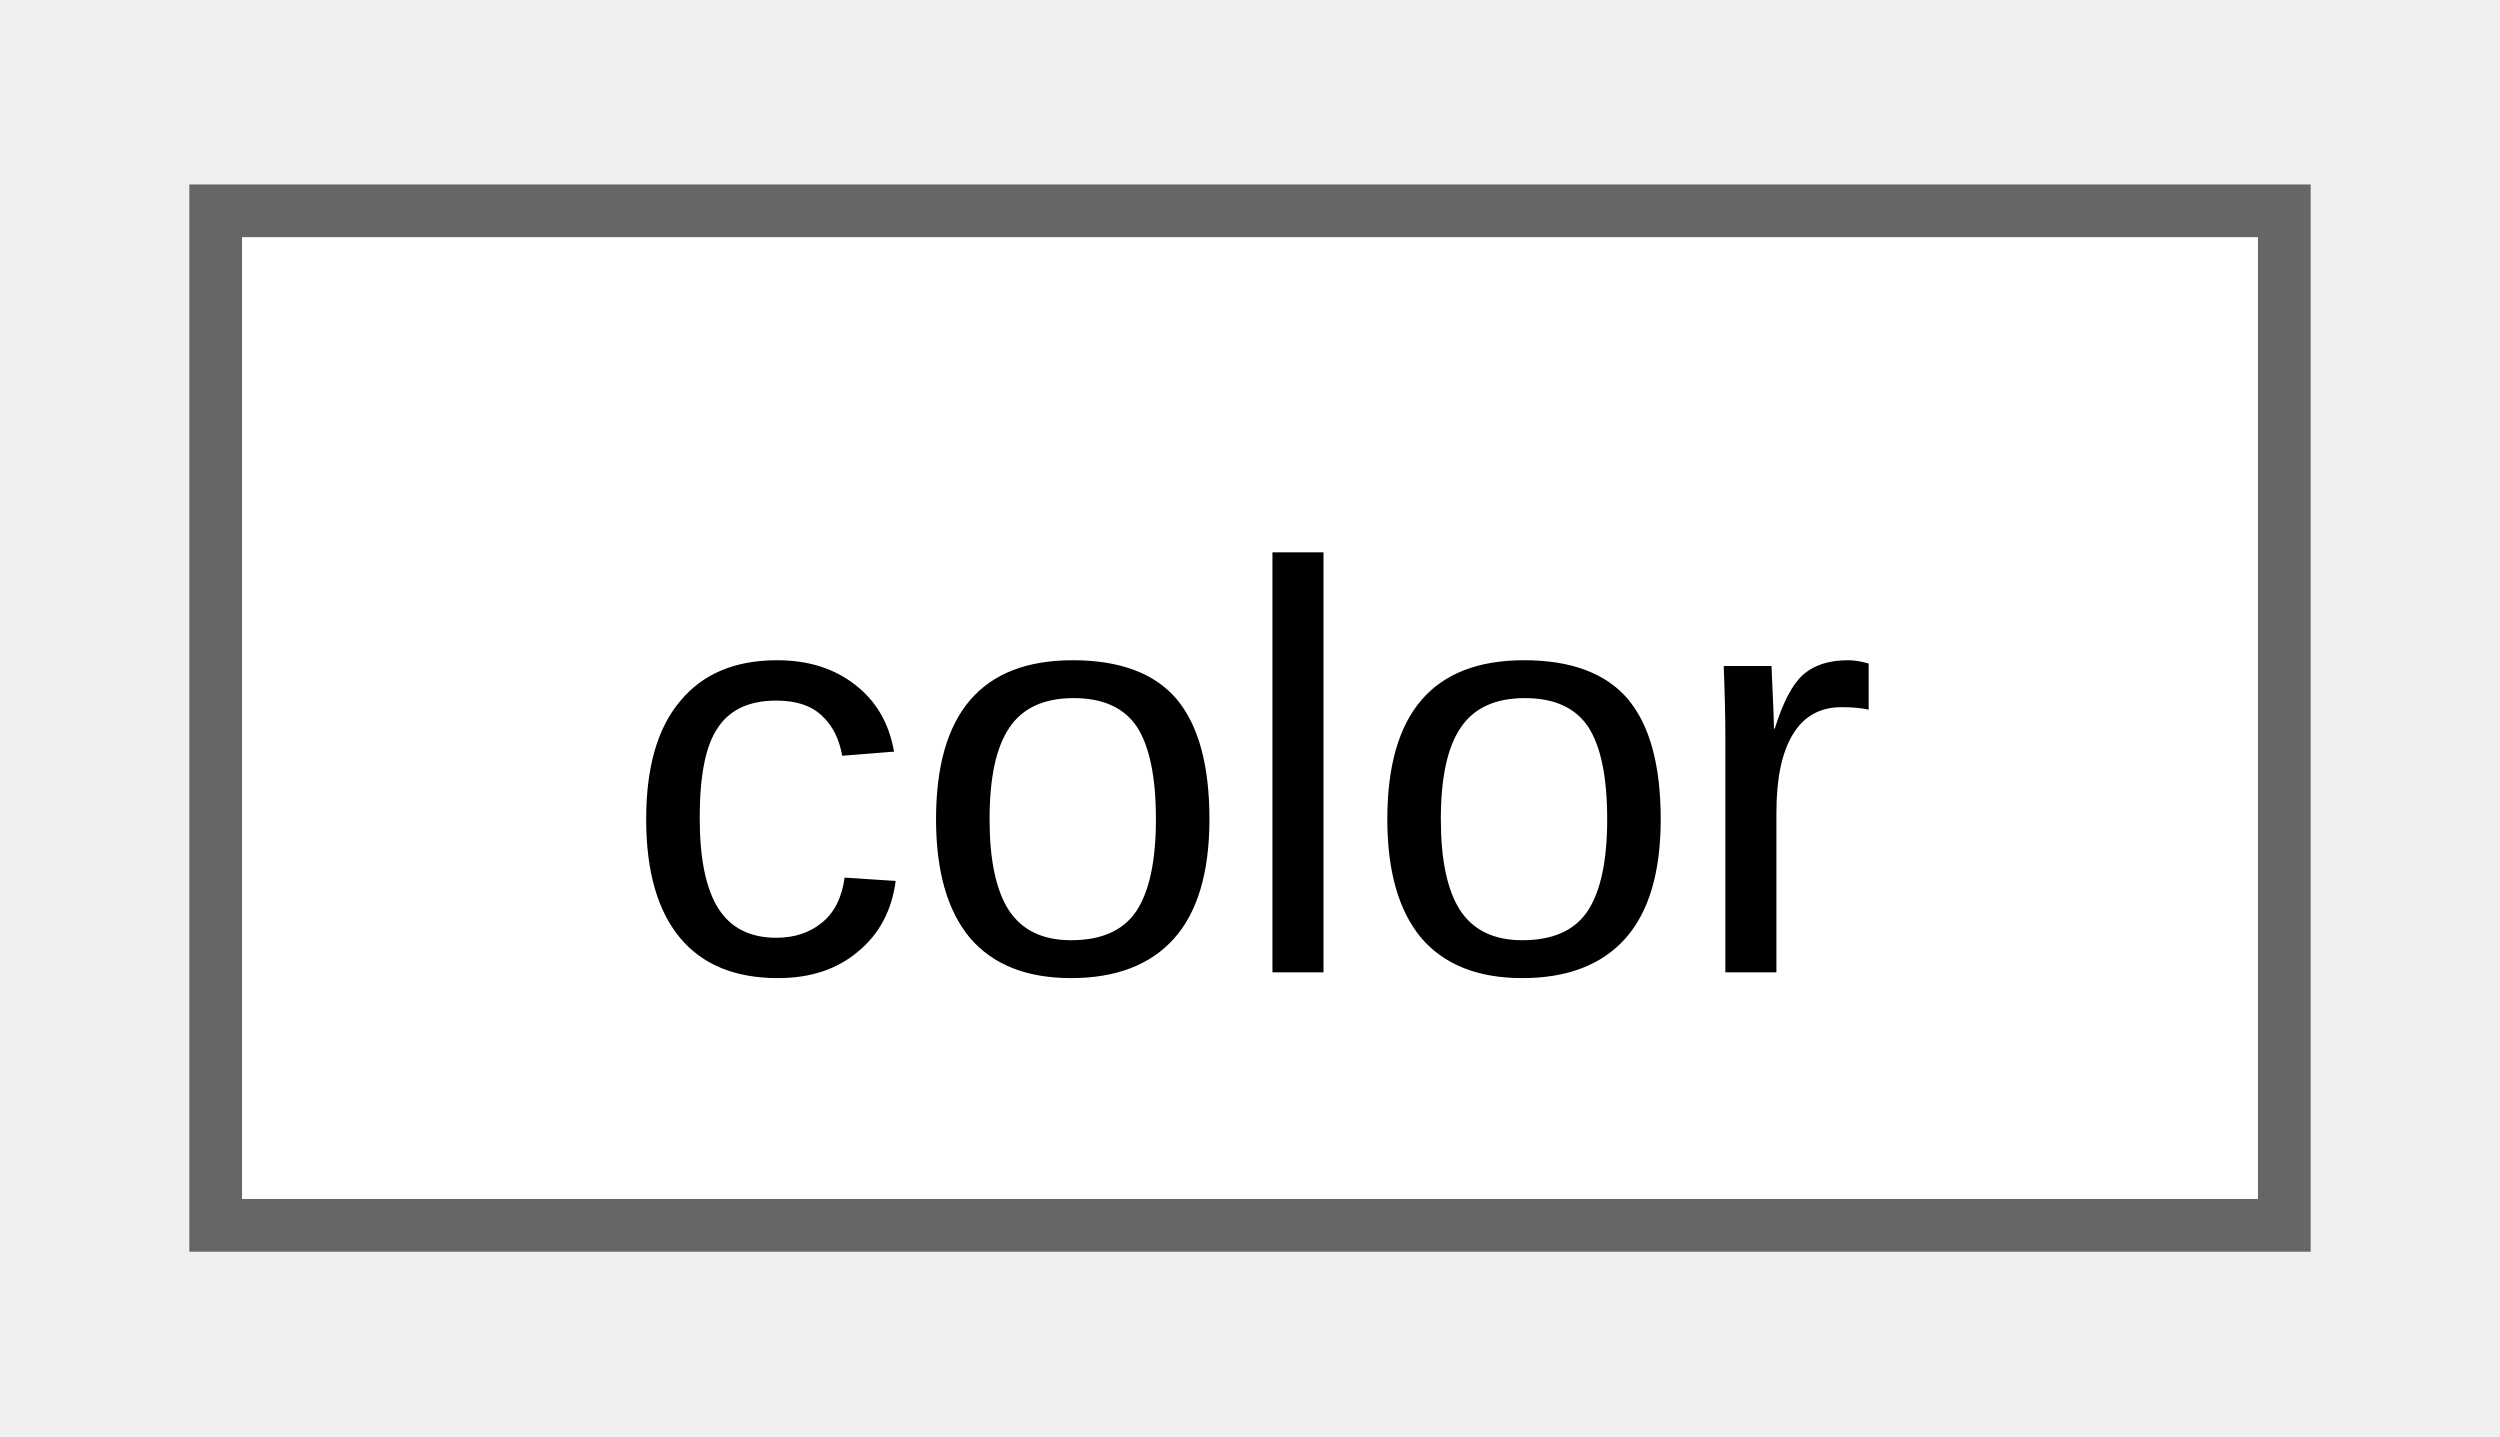
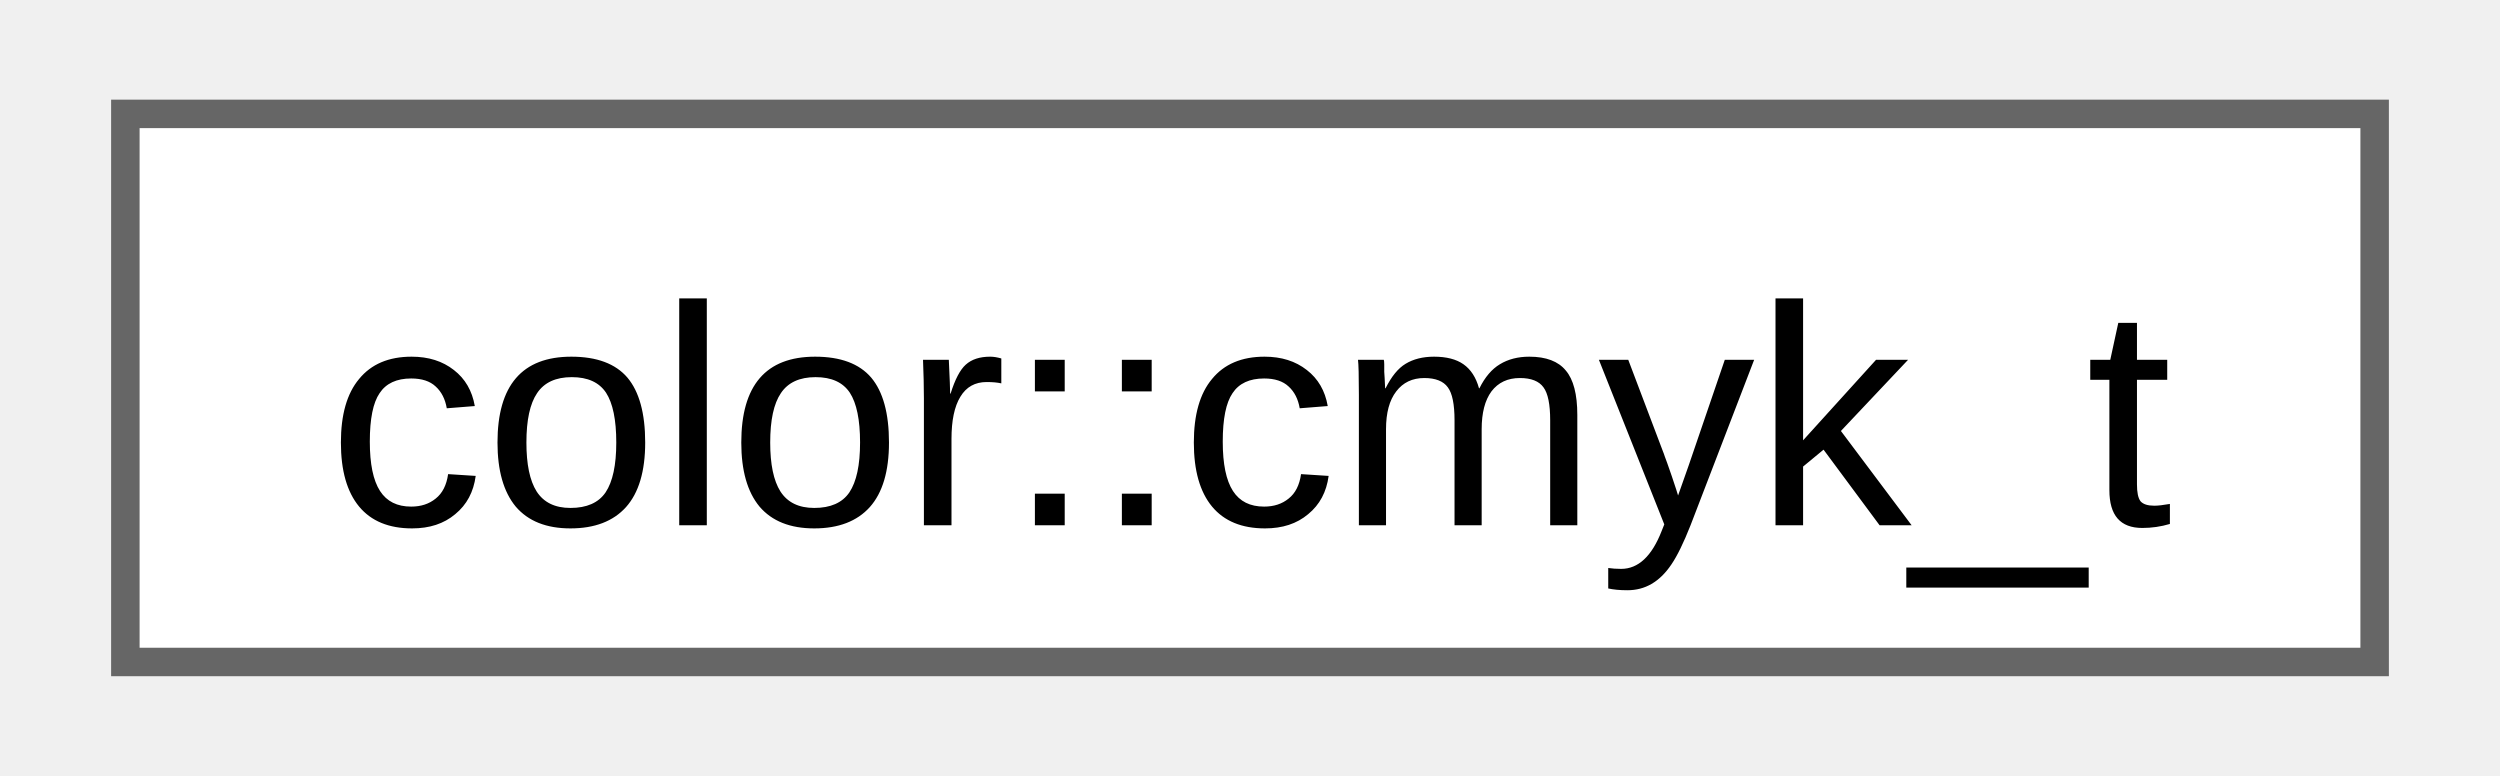
- <svg xmlns="http://www.w3.org/2000/svg" xmlns:xlink="http://www.w3.org/1999/xlink" width="47pt" height="27pt" viewBox="0.00 0.00 47.25 27.25">
+ <svg xmlns="http://www.w3.org/2000/svg" xmlns:xlink="http://www.w3.org/1999/xlink" width="87pt" height="27pt" viewBox="0.00 0.00 87.00 27.25">
  <g id="graph0" class="graph" transform="scale(1 1) rotate(0) translate(4 23.25)">
    <g id="Node000000" class="node">
      <g id="a_Node000000">
-         <a xlink:href="de/da8/classfloppy_1_1gfx_1_1color.html" target="_top" xlink:title=" ">
-           <polygon fill="white" stroke="#666666" points="39.25,-19.25 0,-19.25 0,0 39.25,0 39.25,-19.25" />
-           <text text-anchor="middle" x="19.62" y="-4.8" font-family="Arial" font-size="11.00">color</text>
+         <a xlink:href="db/d46/structfloppy_1_1gfx_1_1color_1_1cmyk__t.html" target="_top" xlink:title=" ">
+           <polygon fill="white" stroke="#666666" points="79,-19.25 0,-19.25 0,0 79,0 79,-19.25" />
+           <text text-anchor="middle" x="39.5" y="-4.8" font-family="Arial" font-size="11.00">color::cmyk_t</text>
        </a>
      </g>
    </g>
  </g>
</svg>
